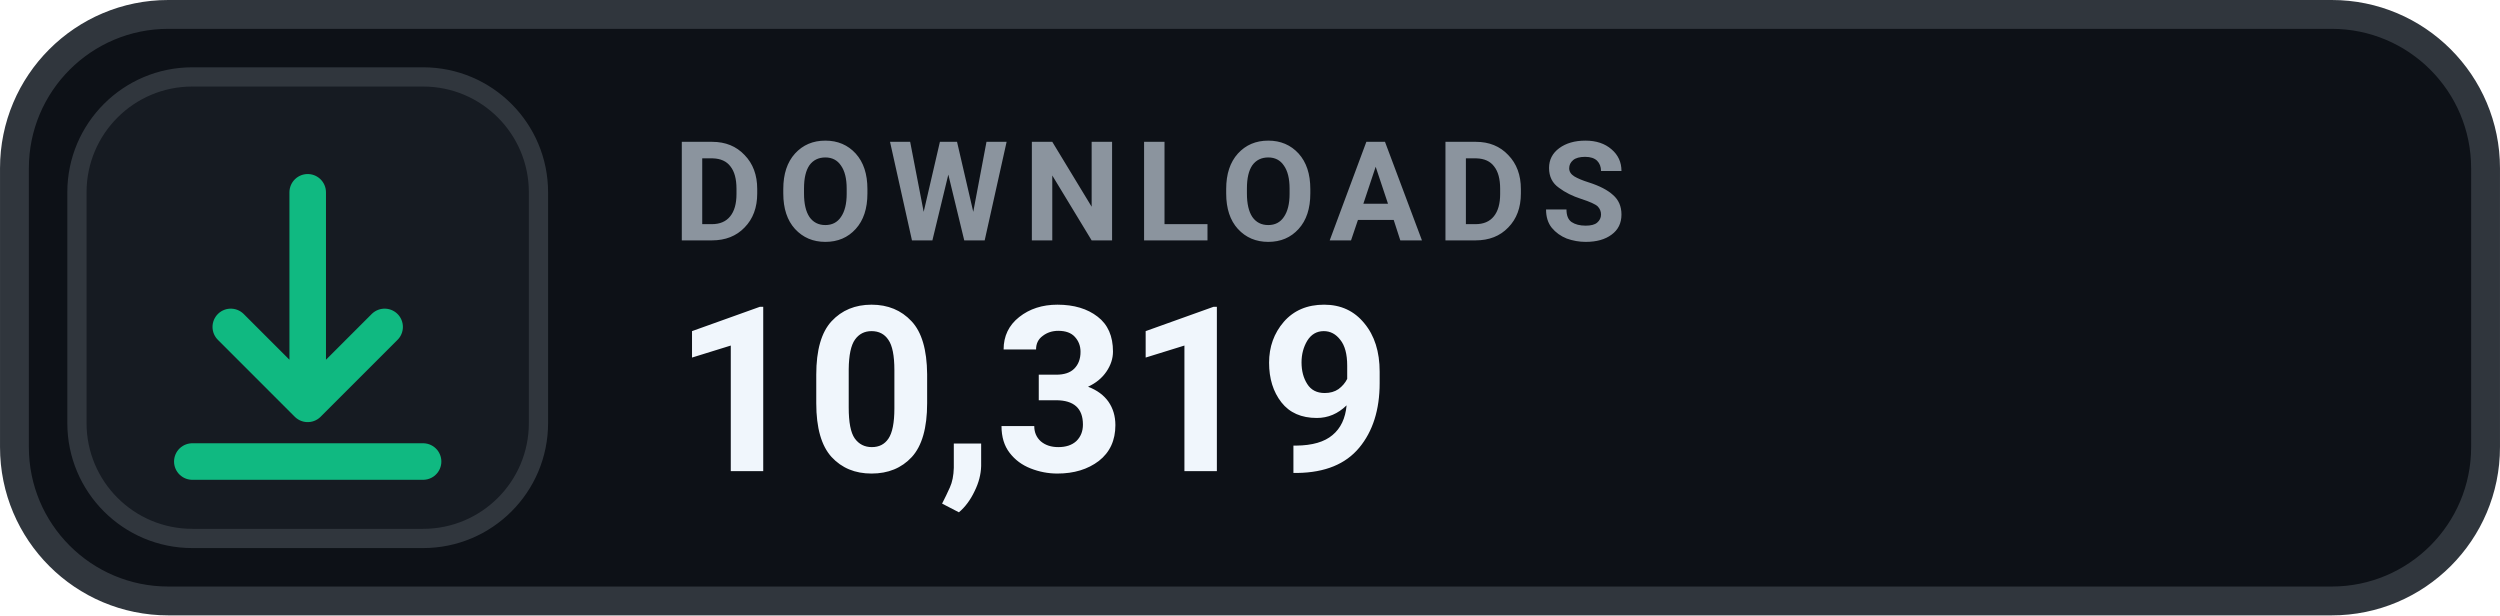
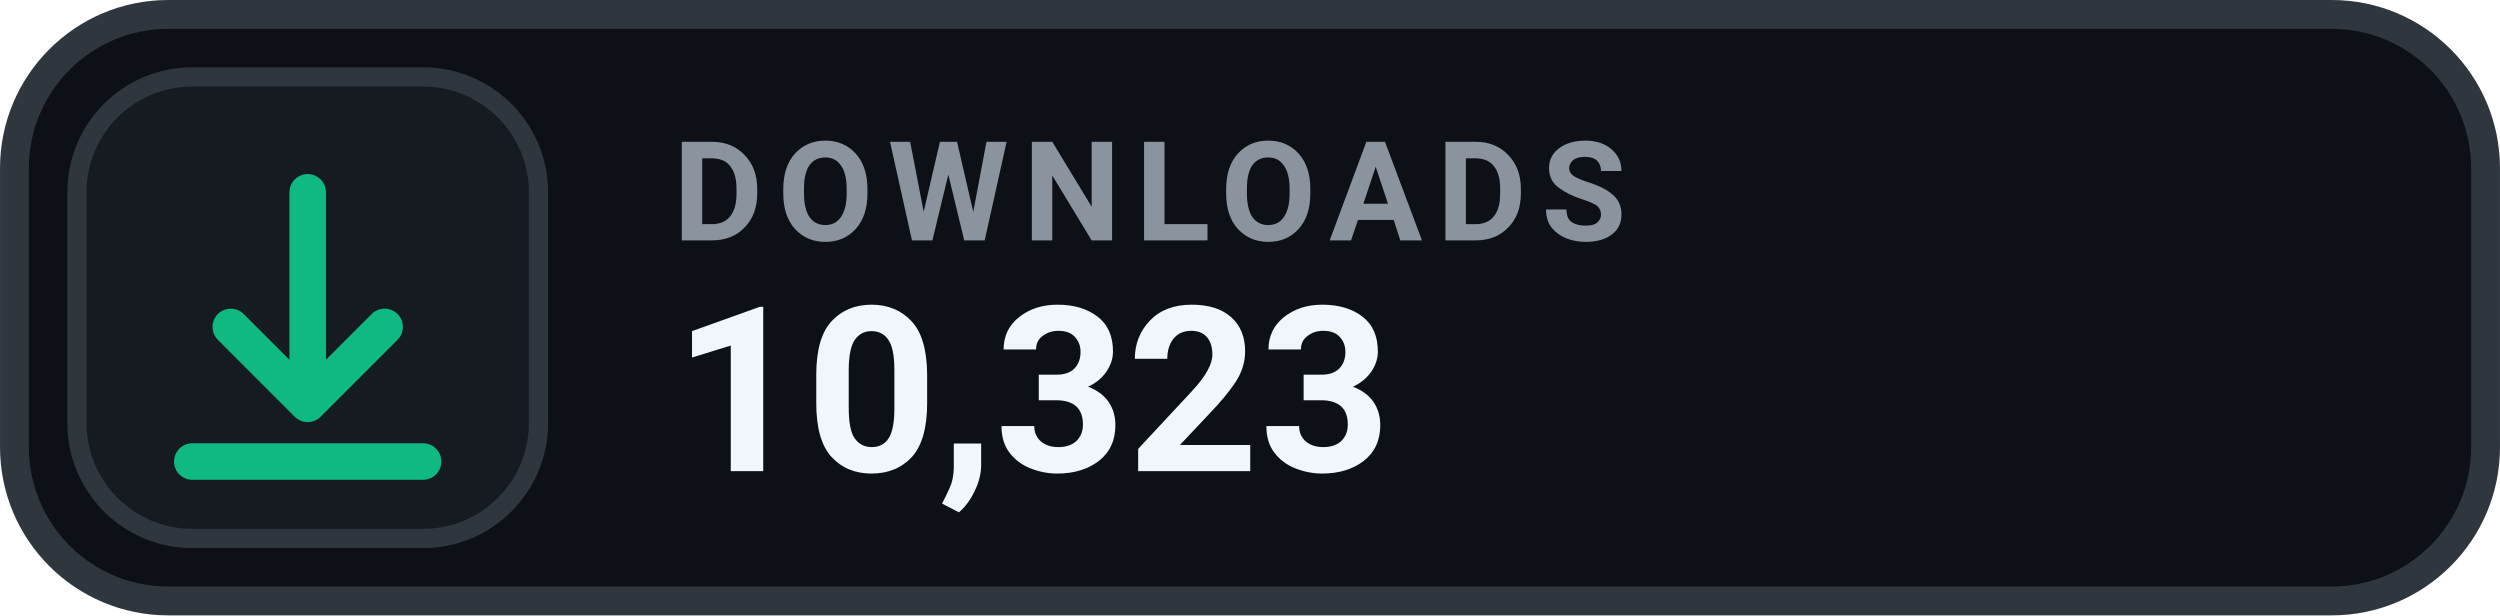
- <svg xmlns="http://www.w3.org/2000/svg" width="126" height="31.015" viewBox="0 0 130 32" role="img" aria-label="DOWNLOADS 10,319">
+ <svg xmlns="http://www.w3.org/2000/svg" width="126" height="31.015" viewBox="0 0 130 32" role="img" aria-label="DOWNLOADS 10,323">
  <rect x=".75" y=".75" width="128.5" height="30.5" rx="8" fill="#0D1117" stroke="#30363D" stroke-width="1.5" />
  <rect x="4" y="4" width="24" height="24" rx="6" fill="#161B22" stroke="#30363D" stroke-width="1" />
  <g transform="translate(16 16)" style="color:#10B981;">
    <path d="M0 -6 v11 m0 0 l4 -4 m-4 4 l-4 -4 M-6 8 h12" fill="none" stroke="currentColor" stroke-width="1.9" stroke-linecap="round" stroke-linejoin="round" />
  </g>
  <text x="35" y="12.5" fill="#8B949E" font-family="-apple-system,BlinkMacSystemFont,'Segoe UI',Roboto,Helvetica,Arial,sans-serif" font-size="7.2" font-weight="700" letter-spacing=".75">DOWNLOADS</text>
-   <text x="35" y="24.5" fill="#F0F6FC" font-family="-apple-system,BlinkMacSystemFont,'Segoe UI',Roboto,Helvetica,Arial,sans-serif" font-size="12" font-weight="700">10,319</text>
+   <text x="35" y="24.5" fill="#F0F6FC" font-family="-apple-system,BlinkMacSystemFont,'Segoe UI',Roboto,Helvetica,Arial,sans-serif" font-size="12" font-weight="700">10,323</text>
</svg>
